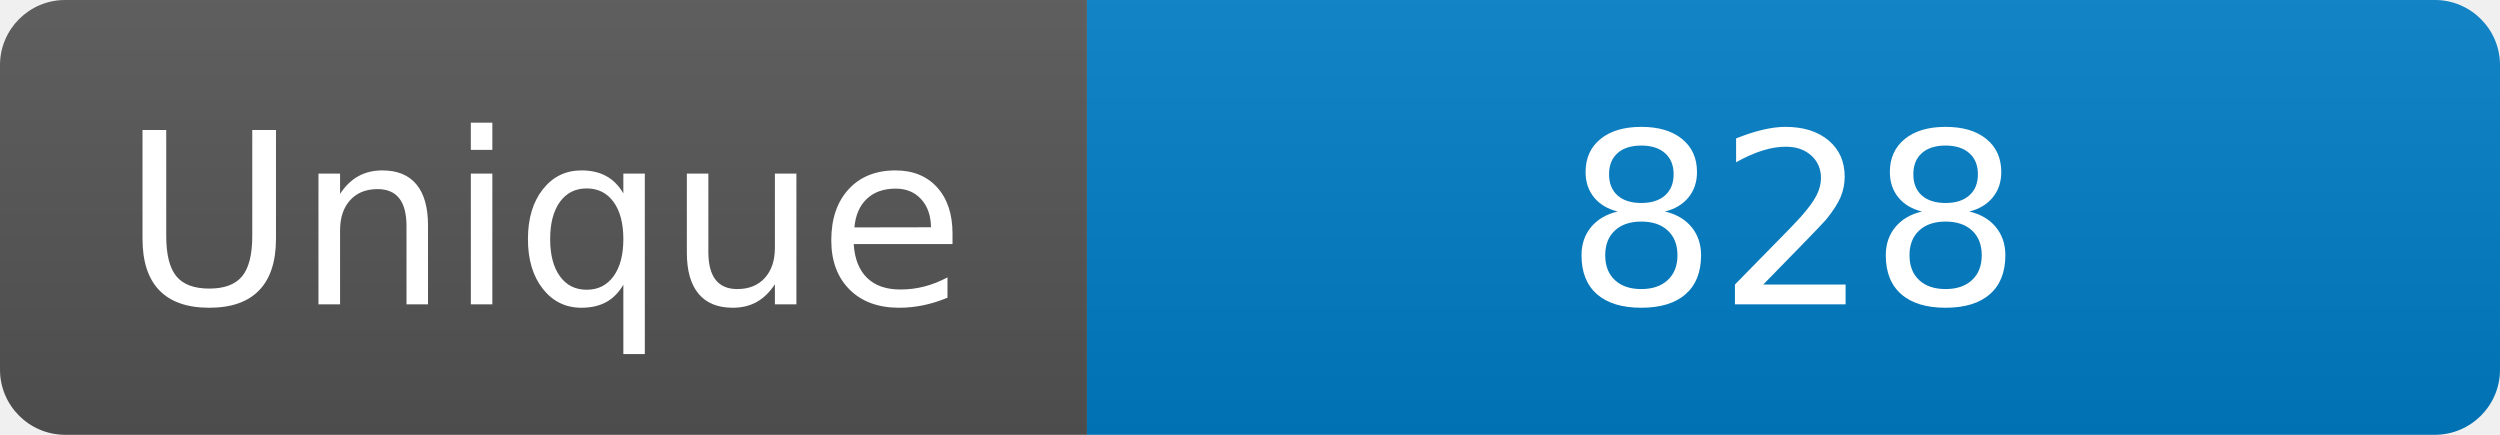
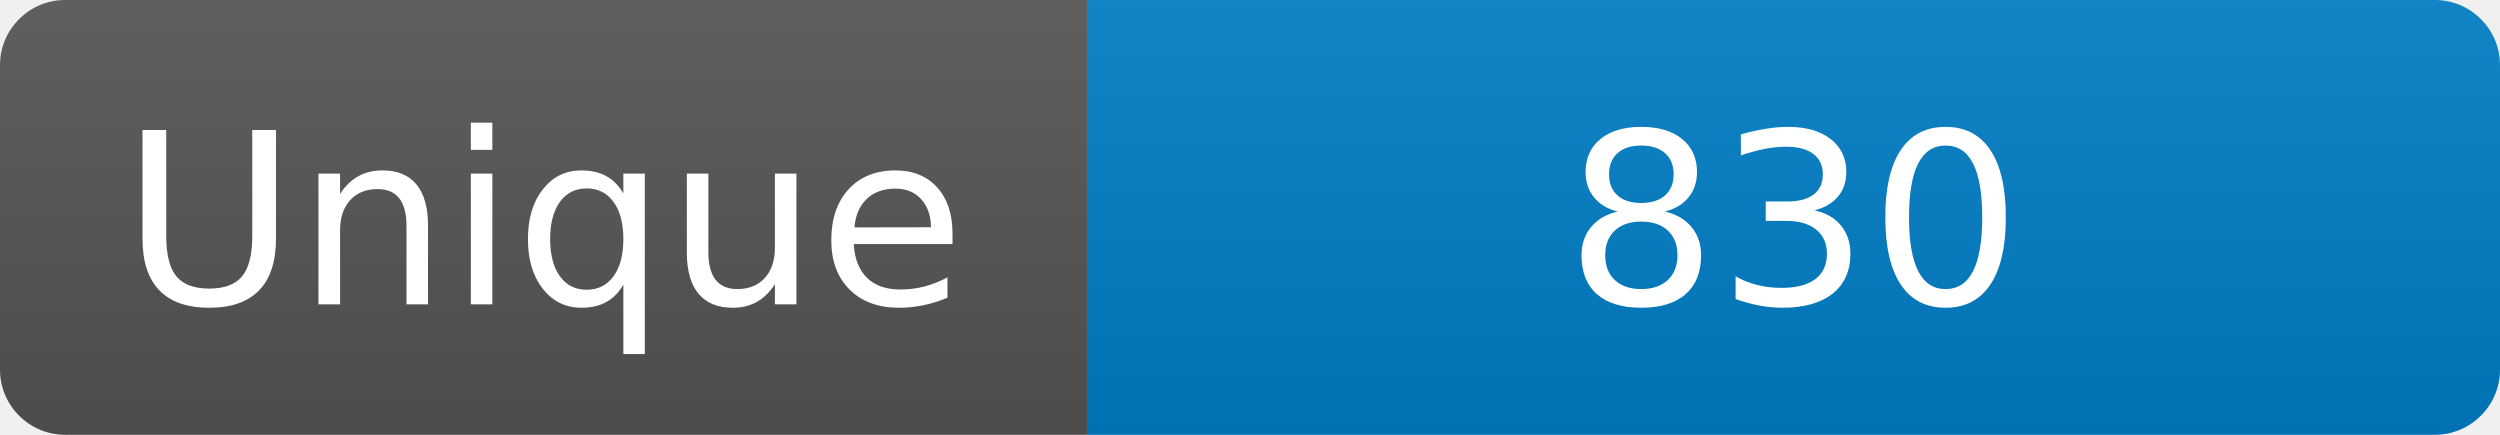
<svg xmlns="http://www.w3.org/2000/svg" width="115" height="20" role="img" aria-label="Maintained?: yes">
  <linearGradient id="s" x2="0" y2="100%">
    <stop offset="0" stop-color="#bbb" stop-opacity=".1" />
    <stop offset="1" stop-opacity=".1" />
  </linearGradient>
  <clipPath id="r">
    <rect width="115" height="20" rx="3" fill="#fff" />
  </clipPath>
  <g clip-path="url(#r)">
    <rect width="50" height="20" fill="#555" />
    <rect x="50" width="160" height="20" fill="#007ec6" />
    <rect width="115" height="20" fill="url(#s)" />
  </g>
  <g fill="#fff" text-anchor="middle" font-family="Verdana,Geneva,DejaVu Sans,sans-serif" font-size="110">
    <text x="250" y="140" transform="scale(.1)" fill="#fff">Unique</text>
-     <text x="825" y="140" transform="scale(.1)" fill="#fff">828</text>
+     <text x="825" y="140" transform="scale(.1)" fill="#fff">830</text>
  </g>
</svg>
